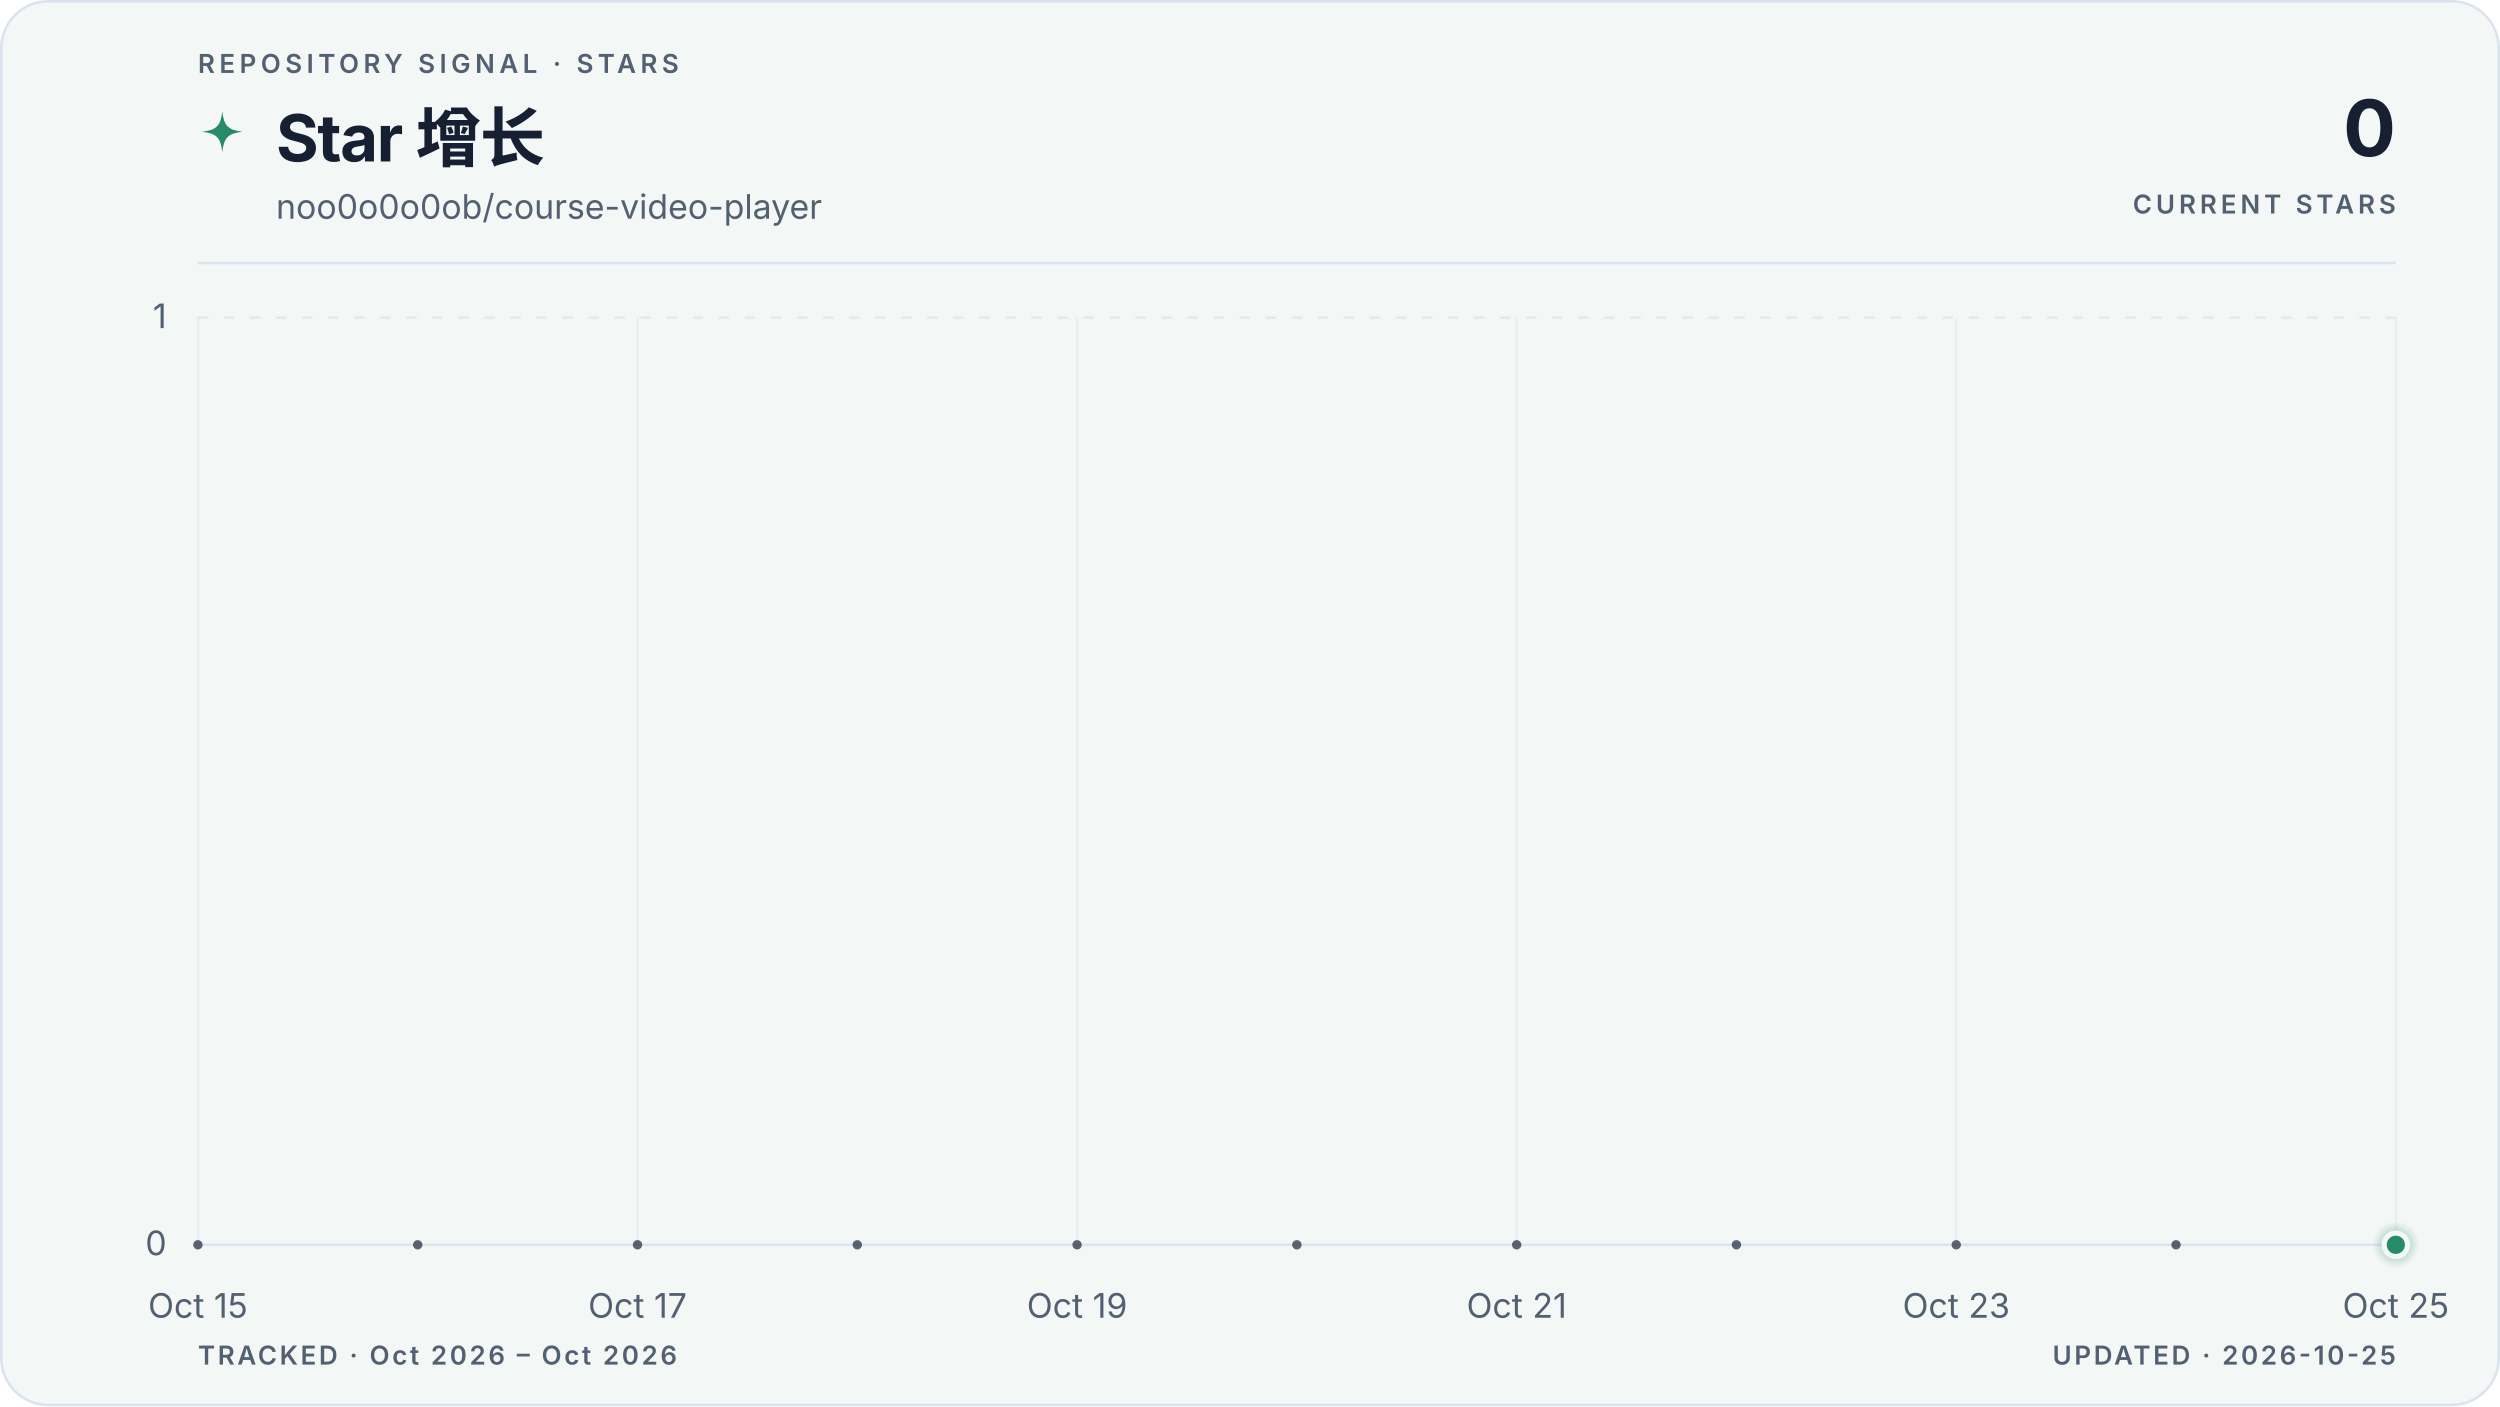
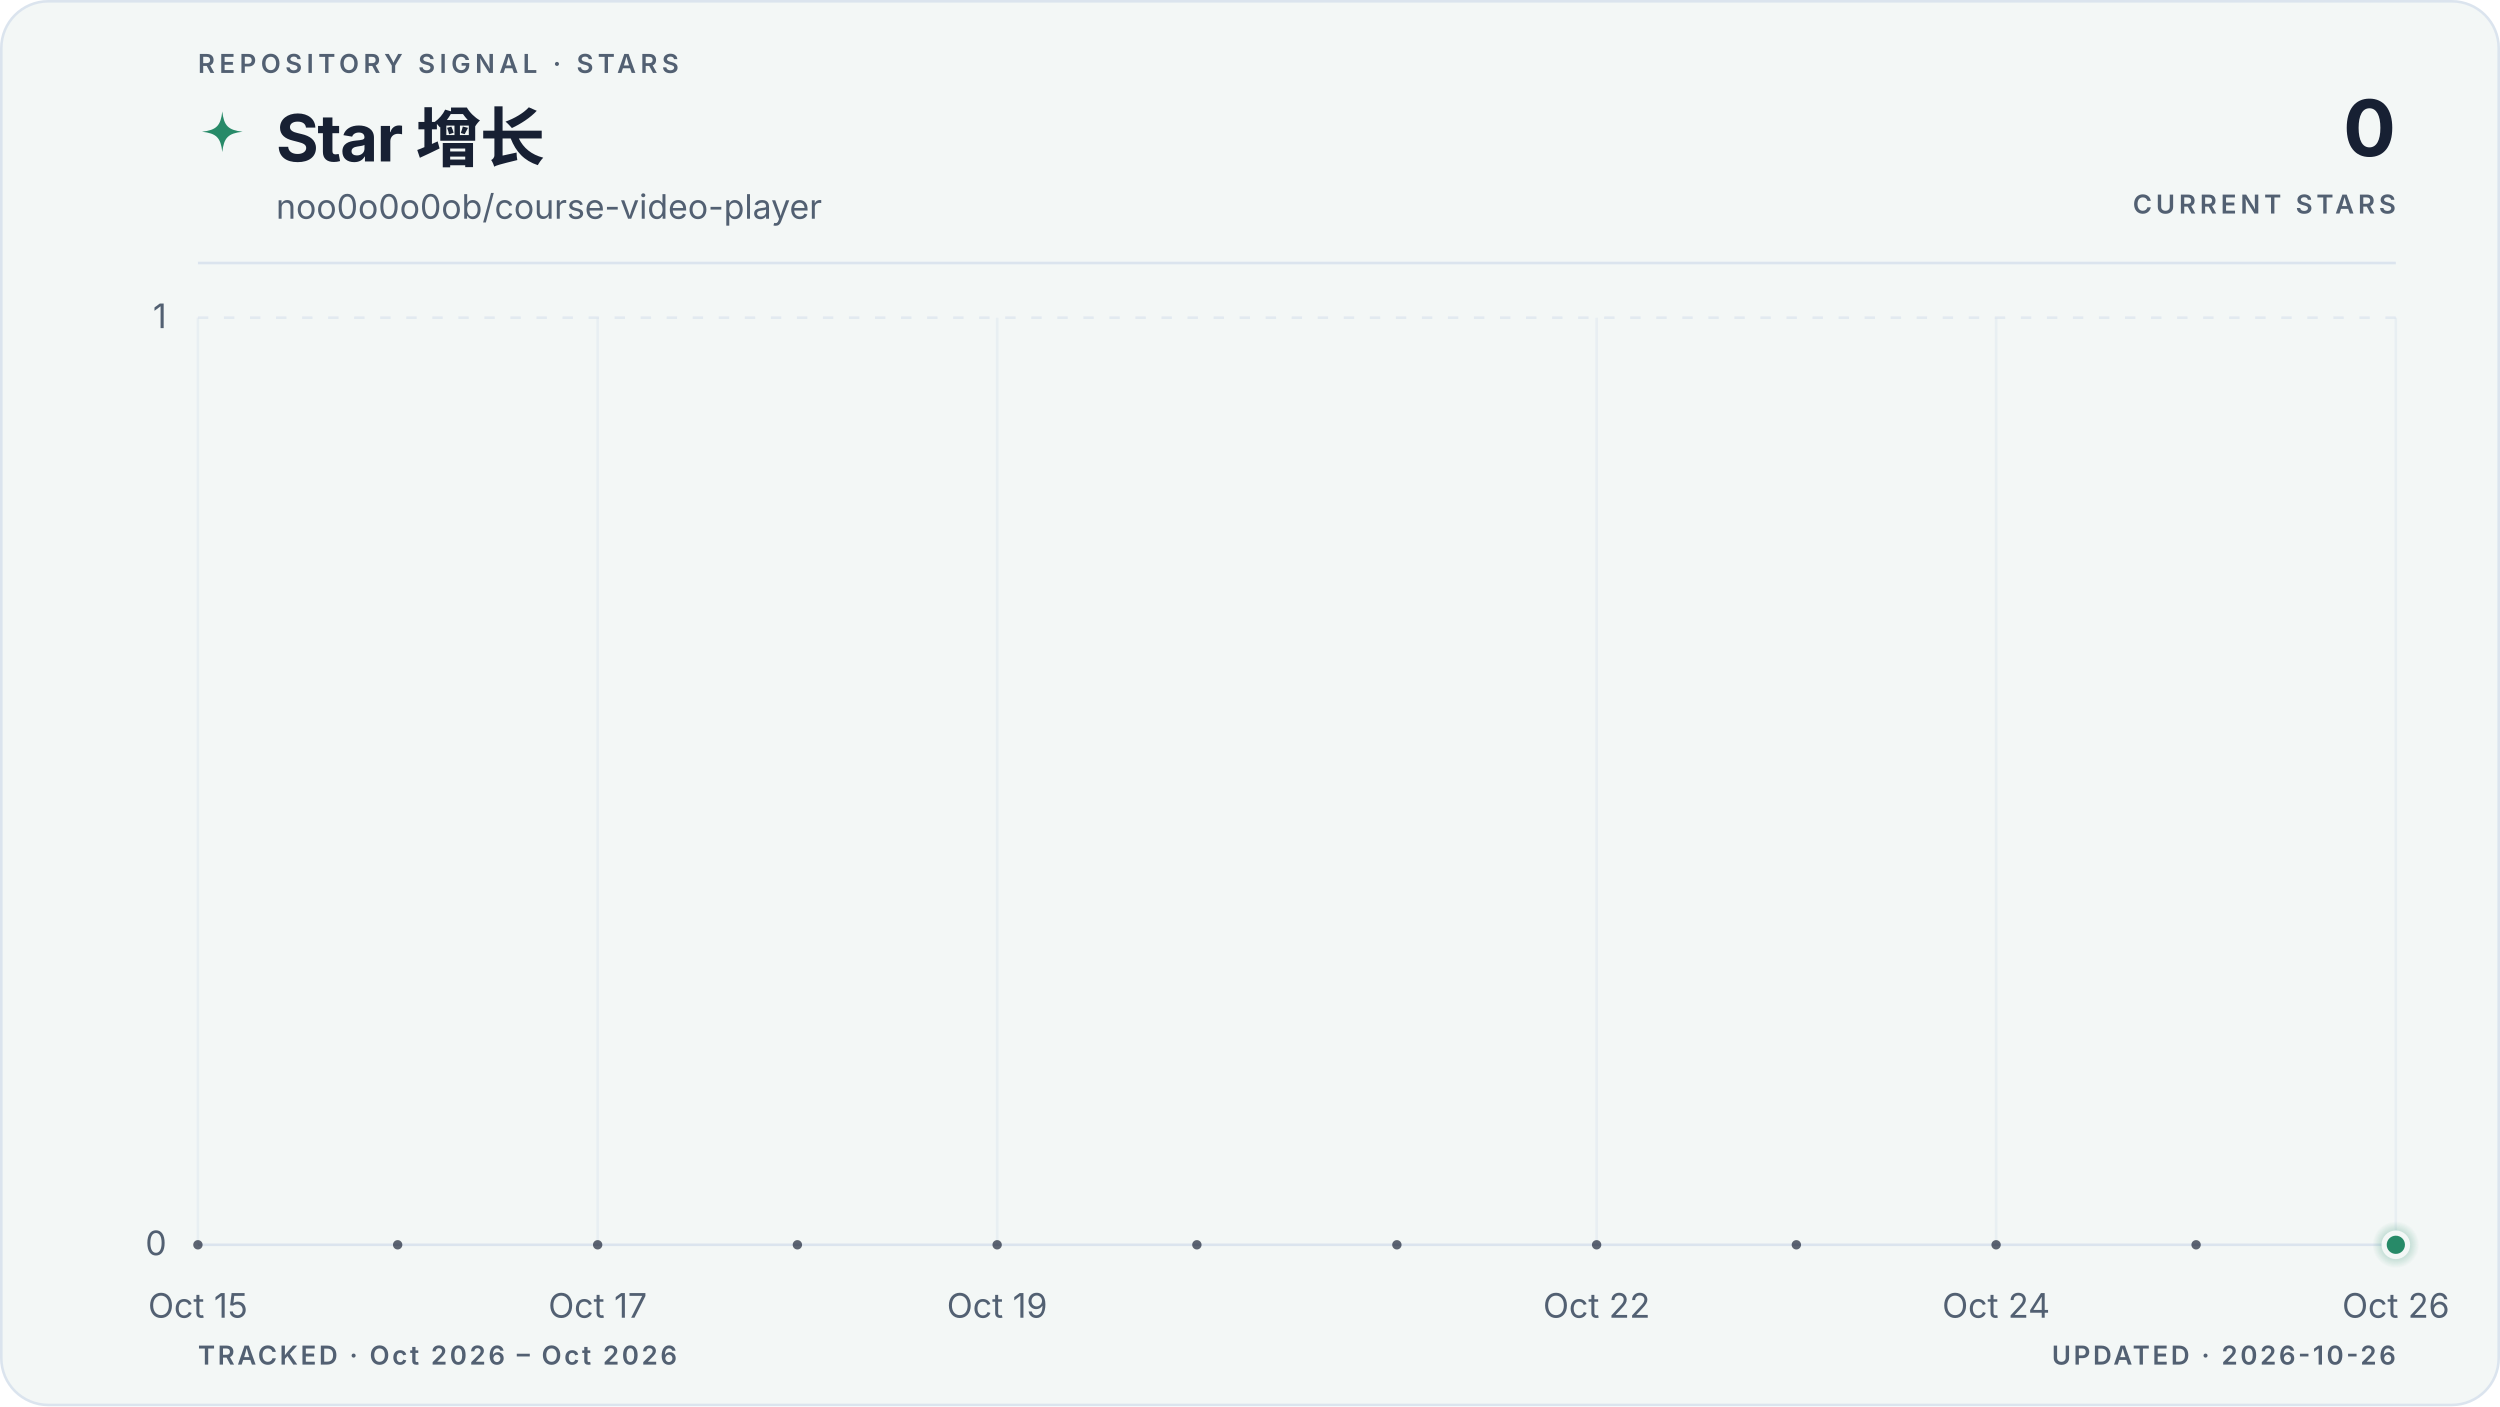
<svg xmlns="http://www.w3.org/2000/svg" viewBox="0 0 960 540" role="img" aria-labelledby="title description" data-style="gradient" data-variant="area" data-layout="editorial" data-animated="true">
  <defs>
    <linearGradient id="trend" x1="0" y1="0" x2="1" y2="0">
      <stop offset="0%" stop-color="#278a68" />
      <stop offset="100%" stop-color="#278a68" />
    </linearGradient>
    <linearGradient id="area" x1="0" y1="0" x2="0" y2="1">
      <stop offset="0%" stop-color="#278a68" stop-opacity="0.22" />
      <stop offset="55%" stop-color="#278a68" stop-opacity="0.06" />
      <stop offset="100%" stop-color="#278a68" stop-opacity="0" />
    </linearGradient>
    <radialGradient id="marker-halo" cx="50%" cy="50%" r="50%">
      <stop offset="0%" stop-color="#278a68" stop-opacity="0.55" />
      <stop offset="100%" stop-color="#278a68" stop-opacity="0" />
    </radialGradient>
  </defs>
  <style>
.trend-enter{transform-box:fill-box;transform-origin:center;animation:trend-enter 520ms cubic-bezier(0.16,1,0.3,1)}
.marker-enter{transform-box:fill-box;transform-origin:center;animation:marker-enter 320ms cubic-bezier(0.16,1,0.3,1) 200ms both}
.marker-pulse{transform-box:fill-box;transform-origin:center;animation:marker-pulse 2.6s ease-out infinite}
@keyframes trend-enter{from{opacity:.35;transform:translateY(10px)}to{opacity:1;transform:translateY(0)}}
@keyframes marker-enter{from{opacity:0;transform:scale(.4)}to{opacity:1;transform:scale(1)}}
@keyframes marker-pulse{0%{opacity:.5;transform:scale(.7)}70%,100%{opacity:0;transform:scale(2.1)}}
@media (prefers-reduced-motion:reduce){.trend-enter,.marker-enter,.marker-pulse{animation:none!important}}
@media (prefers-reduced-motion:reduce){.marker-pulse{opacity:0}}
</style>
  <rect x="0.5" y="0.5" width="959" height="539" fill="#f3f7f6" stroke="#dbe4ee" stroke-width="1" rx="18" />
  <text x="76" y="28" fill="#526072" font-family="ui-sans-serif, system-ui, -apple-system, BlinkMacSystemFont, 'Segoe UI', sans-serif" font-size="10" font-weight="600" letter-spacing="1.7">REPOSITORY SIGNAL · STARS</text>
  <path d="M12 1c.8 7.1 2.9 9.2 10 10-7.1.8-9.2 2.9-10 10-.8-7.1-2.9-9.2-10-10 7.1-.8 9.2-2.9 10-10Z" transform="translate(76 42) scale(.78)" fill="url(#trend)" aria-hidden="true" />
  <text x="106" y="62" fill="#172033" font-family="ui-sans-serif, system-ui, -apple-system, BlinkMacSystemFont, 'Segoe UI', sans-serif" font-size="25" font-weight="700" letter-spacing="-0.5">Star 增长</text>
  <text x="106" y="84" fill="#526072" font-family="ui-sans-serif, system-ui, -apple-system, BlinkMacSystemFont, 'Segoe UI', sans-serif" font-size="13">noo0o0o0ob/course-video-player</text>
  <text x="920" y="60" fill="#172033" font-family="ui-sans-serif, system-ui, -apple-system, BlinkMacSystemFont, 'Segoe UI', sans-serif" font-size="30" font-weight="700" letter-spacing="-0.6" text-anchor="end">0</text>
  <text x="920" y="82" fill="#526072" font-family="ui-sans-serif, system-ui, -apple-system, BlinkMacSystemFont, 'Segoe UI', sans-serif" font-size="10" font-weight="600" letter-spacing="1.5" text-anchor="end">CURRENT STARS</text>
  <line x1="76" y1="101" x2="920" y2="101" stroke="#dbe4ee" stroke-width="1" />
  <line x1="76" y1="478.0" x2="920" y2="478.0" stroke="#dbe4ee" stroke-width="1" stroke-dasharray="0" opacity="1" />
  <text x="64" y="482.0" fill="#526072" font-family="ui-sans-serif, system-ui, -apple-system, BlinkMacSystemFont, 'Segoe UI', sans-serif" font-size="13" text-anchor="end">0</text>
  <line x1="76" y1="122.0" x2="920" y2="122.0" stroke="#dbe4ee" stroke-width="1" stroke-dasharray="4 6" opacity="0.7" />
  <text x="64" y="126.0" fill="#526072" font-family="ui-sans-serif, system-ui, -apple-system, BlinkMacSystemFont, 'Segoe UI', sans-serif" font-size="13" text-anchor="end">1</text>
  <line x1="76.0" y1="122" x2="76.0" y2="478" stroke="#dbe4ee" stroke-width="1" opacity="0.45" />
  <text x="76.0" y="506" fill="#526072" font-family="ui-sans-serif, system-ui, -apple-system, BlinkMacSystemFont, 'Segoe UI', sans-serif" font-size="13" text-anchor="middle">Oct 15</text>
-   <line x1="244.8" y1="122" x2="244.8" y2="478" stroke="#dbe4ee" stroke-width="1" opacity="0.45" />
-   <text x="244.8" y="506" fill="#526072" font-family="ui-sans-serif, system-ui, -apple-system, BlinkMacSystemFont, 'Segoe UI', sans-serif" font-size="13" text-anchor="middle">Oct 17</text>
-   <line x1="413.6" y1="122" x2="413.6" y2="478" stroke="#dbe4ee" stroke-width="1" opacity="0.45" />
-   <text x="413.6" y="506" fill="#526072" font-family="ui-sans-serif, system-ui, -apple-system, BlinkMacSystemFont, 'Segoe UI', sans-serif" font-size="13" text-anchor="middle">Oct 19</text>
-   <line x1="582.4" y1="122" x2="582.4" y2="478" stroke="#dbe4ee" stroke-width="1" opacity="0.45" />
-   <text x="582.4" y="506" fill="#526072" font-family="ui-sans-serif, system-ui, -apple-system, BlinkMacSystemFont, 'Segoe UI', sans-serif" font-size="13" text-anchor="middle">Oct 21</text>
-   <line x1="751.2" y1="122" x2="751.2" y2="478" stroke="#dbe4ee" stroke-width="1" opacity="0.45" />
-   <text x="751.2" y="506" fill="#526072" font-family="ui-sans-serif, system-ui, -apple-system, BlinkMacSystemFont, 'Segoe UI', sans-serif" font-size="13" text-anchor="middle">Oct 23</text>
+   <line x1="229.5" y1="122" x2="229.5" y2="478" stroke="#dbe4ee" stroke-width="1" opacity="0.45" />
+   <text x="229.5" y="506" fill="#526072" font-family="ui-sans-serif, system-ui, -apple-system, BlinkMacSystemFont, 'Segoe UI', sans-serif" font-size="13" text-anchor="middle">Oct 17</text>
+   <line x1="382.9" y1="122" x2="382.9" y2="478" stroke="#dbe4ee" stroke-width="1" opacity="0.45" />
+   <text x="382.9" y="506" fill="#526072" font-family="ui-sans-serif, system-ui, -apple-system, BlinkMacSystemFont, 'Segoe UI', sans-serif" font-size="13" text-anchor="middle">Oct 19</text>
+   <line x1="613.1" y1="122" x2="613.1" y2="478" stroke="#dbe4ee" stroke-width="1" opacity="0.45" />
+   <text x="613.1" y="506" fill="#526072" font-family="ui-sans-serif, system-ui, -apple-system, BlinkMacSystemFont, 'Segoe UI', sans-serif" font-size="13" text-anchor="middle">Oct 22</text>
+   <line x1="766.5" y1="122" x2="766.5" y2="478" stroke="#dbe4ee" stroke-width="1" opacity="0.45" />
+   <text x="766.5" y="506" fill="#526072" font-family="ui-sans-serif, system-ui, -apple-system, BlinkMacSystemFont, 'Segoe UI', sans-serif" font-size="13" text-anchor="middle">Oct 24</text>
  <line x1="920.0" y1="122" x2="920.0" y2="478" stroke="#dbe4ee" stroke-width="1" opacity="0.45" />
-   <text x="920.0" y="506" fill="#526072" font-family="ui-sans-serif, system-ui, -apple-system, BlinkMacSystemFont, 'Segoe UI', sans-serif" font-size="13" text-anchor="middle">Oct 25</text>
+   <text x="920.0" y="506" fill="#526072" font-family="ui-sans-serif, system-ui, -apple-system, BlinkMacSystemFont, 'Segoe UI', sans-serif" font-size="13" text-anchor="middle">Oct 26</text>
  <g class="trend-enter">
-     <path d="M 76.0 478.0 C 104.1 478.0, 132.3 478.0, 160.4 478.0 C 188.5 478.0, 216.7 478.0, 244.8 478.0 C 272.9 478.0, 301.1 478.0, 329.2 478.0 C 357.3 478.0, 385.5 478.0, 413.6 478.0 C 441.7 478.0, 469.9 478.0, 498.0 478.0 C 526.1 478.0, 554.3 478.0, 582.4 478.0 C 610.5 478.0, 638.7 478.0, 666.8 478.0 C 694.9 478.0, 723.1 478.0, 751.2 478.0 C 779.3 478.0, 807.5 478.0, 835.6 478.0 C 863.7 478.0, 891.9 478.0, 920.0 478.0 L 920.0 478.0 L 76.0 478.0 Z" fill="url(#area)" />
-     <path d="M 76.0 478.0 C 104.1 478.0, 132.3 478.0, 160.4 478.0 C 188.5 478.0, 216.7 478.0, 244.8 478.0 C 272.9 478.0, 301.1 478.0, 329.2 478.0 C 357.3 478.0, 385.5 478.0, 413.6 478.0 C 441.7 478.0, 469.9 478.0, 498.0 478.0 C 526.1 478.0, 554.3 478.0, 582.4 478.0 C 610.5 478.0, 638.7 478.0, 666.8 478.0 C 694.9 478.0, 723.1 478.0, 751.2 478.0 C 779.3 478.0, 807.5 478.0, 835.6 478.0 C 863.7 478.0, 891.9 478.0, 920.0 478.0" fill="none" stroke="url(#trend)" stroke-width="3" stroke-linecap="round" stroke-linejoin="round" />
-     <g data-point-count="10" fill="#172033" opacity="0.68">
+     <path d="M 76.0 478.0 C 101.6 478.0, 127.2 478.0, 152.7 478.0 C 178.3 478.0, 203.9 478.0, 229.5 478.0 C 255.0 478.0, 280.6 478.0, 306.2 478.0 C 331.8 478.0, 357.3 478.0, 382.9 478.0 C 408.5 478.0, 434.1 478.0, 459.6 478.0 C 485.2 478.0, 510.8 478.0, 536.4 478.0 C 561.9 478.0, 587.5 478.0, 613.1 478.0 C 638.7 478.0, 664.2 478.0, 689.8 478.0 C 715.4 478.0, 741.0 478.0, 766.5 478.0 C 792.1 478.0, 817.7 478.0, 843.3 478.0 C 868.8 478.0, 894.4 478.0, 920.0 478.0 L 920.0 478.0 L 76.0 478.0 Z" fill="url(#area)" />
+     <path d="M 76.0 478.0 C 101.6 478.0, 127.2 478.0, 152.7 478.0 C 178.3 478.0, 203.9 478.0, 229.5 478.0 C 255.0 478.0, 280.6 478.0, 306.2 478.0 C 331.8 478.0, 357.3 478.0, 382.9 478.0 C 408.5 478.0, 434.1 478.0, 459.6 478.0 C 485.2 478.0, 510.8 478.0, 536.4 478.0 C 561.9 478.0, 587.5 478.0, 613.1 478.0 C 638.7 478.0, 664.2 478.0, 689.8 478.0 C 715.4 478.0, 741.0 478.0, 766.5 478.0 C 792.1 478.0, 817.7 478.0, 843.3 478.0 C 868.8 478.0, 894.4 478.0, 920.0 478.0" fill="none" stroke="url(#trend)" stroke-width="3" stroke-linecap="round" stroke-linejoin="round" />
+     <g data-point-count="11" fill="#172033" opacity="0.68">
      <circle cx="76.0" cy="478.0" r="1.8" />
-       <circle cx="160.4" cy="478.0" r="1.8" />
-       <circle cx="244.8" cy="478.0" r="1.8" />
-       <circle cx="329.2" cy="478.0" r="1.8" />
-       <circle cx="413.6" cy="478.0" r="1.8" />
-       <circle cx="498.0" cy="478.0" r="1.8" />
-       <circle cx="582.4" cy="478.0" r="1.8" />
-       <circle cx="666.8" cy="478.0" r="1.8" />
-       <circle cx="751.2" cy="478.0" r="1.8" />
-       <circle cx="835.6" cy="478.0" r="1.8" />
+       <circle cx="152.7" cy="478.0" r="1.8" />
+       <circle cx="229.5" cy="478.0" r="1.8" />
+       <circle cx="306.2" cy="478.0" r="1.8" />
+       <circle cx="382.9" cy="478.0" r="1.8" />
+       <circle cx="459.6" cy="478.0" r="1.8" />
+       <circle cx="536.4" cy="478.0" r="1.8" />
+       <circle cx="613.1" cy="478.0" r="1.8" />
+       <circle cx="689.8" cy="478.0" r="1.8" />
+       <circle cx="766.5" cy="478.0" r="1.8" />
+       <circle cx="843.3" cy="478.0" r="1.8" />
    </g>
  </g>
  <g class="marker-enter">
    <circle class="marker-pulse" cx="920.0" cy="478.0" r="9" fill="url(#marker-halo)" />
    <circle cx="920.0" cy="478.0" r="4.5" fill="#278a68" stroke="#f3f7f6" stroke-width="2" />
  </g>
  <text x="76" y="524" fill="#526072" font-family="ui-sans-serif, system-ui, -apple-system, BlinkMacSystemFont, 'Segoe UI', sans-serif" font-size="10" font-weight="600" letter-spacing="1">TRACKED · Oct 2026 – Oct 2026</text>
-   <text x="920" y="524" fill="#526072" font-family="ui-sans-serif, system-ui, -apple-system, BlinkMacSystemFont, 'Segoe UI', sans-serif" font-size="10" font-weight="600" letter-spacing="1" text-anchor="end">UPDATED · 2026-10-25</text>
+   <text x="920" y="524" fill="#526072" font-family="ui-sans-serif, system-ui, -apple-system, BlinkMacSystemFont, 'Segoe UI', sans-serif" font-size="10" font-weight="600" letter-spacing="1" text-anchor="end">UPDATED · 2026-10-26</text>
</svg>
